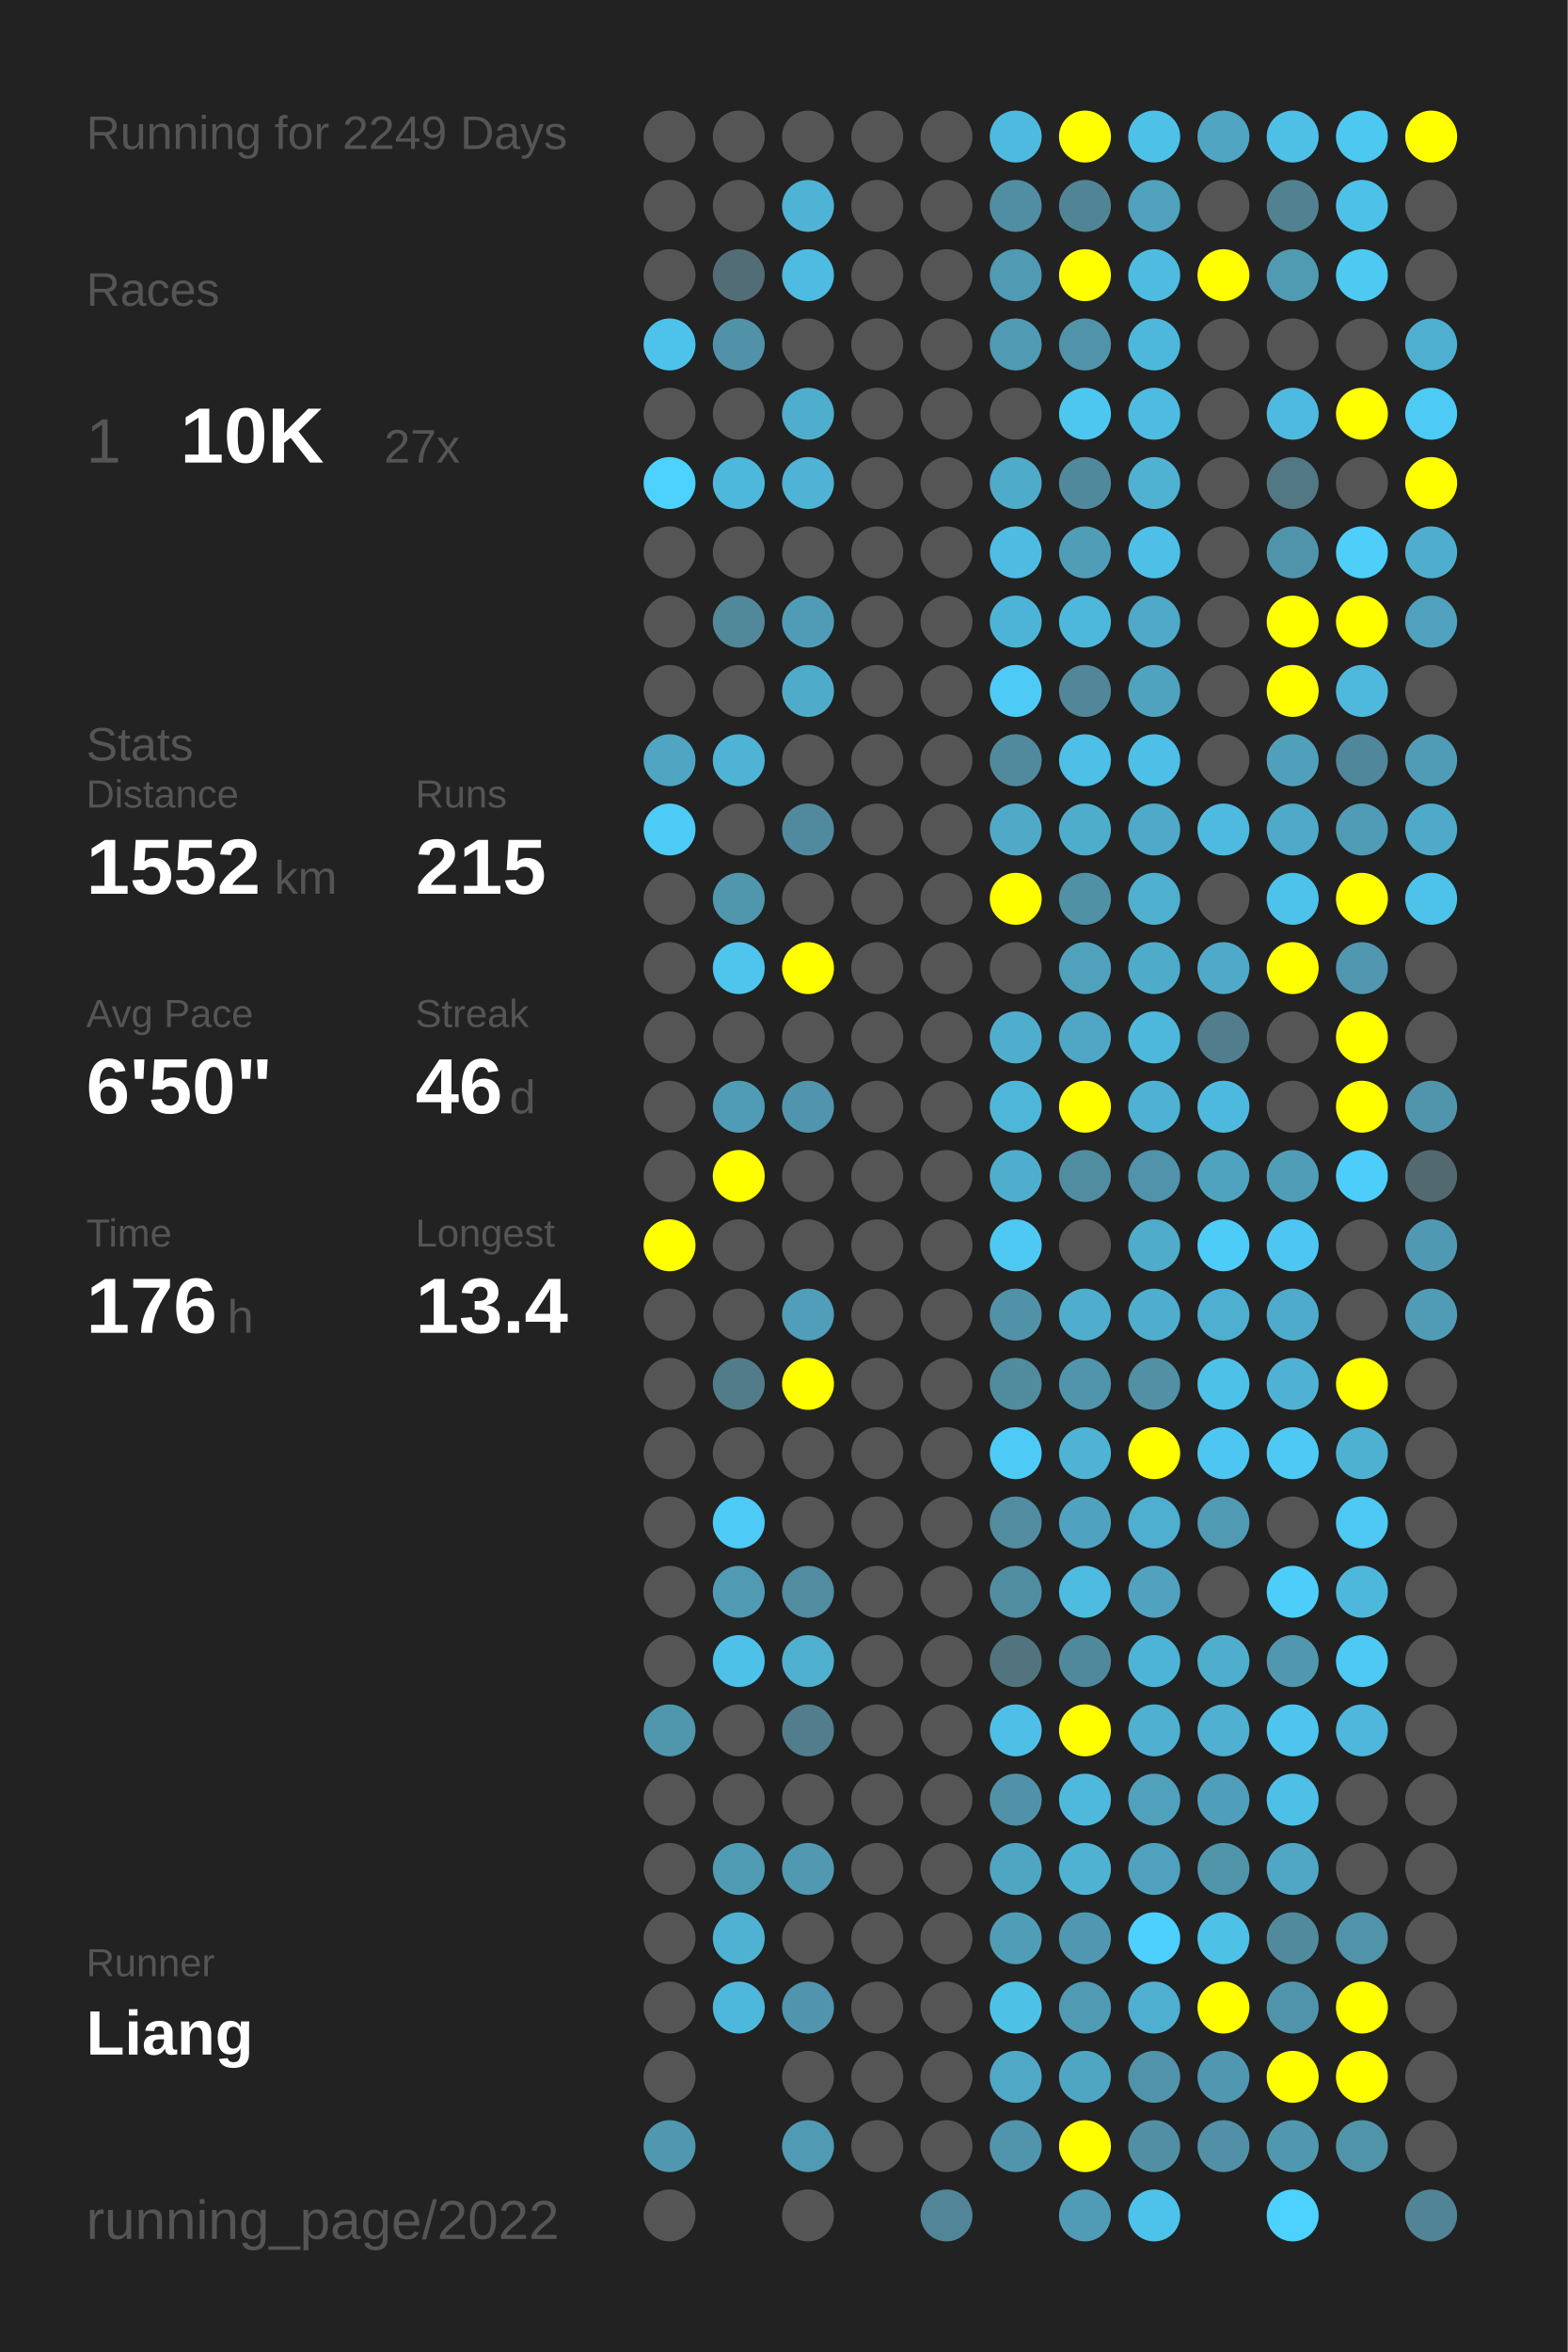
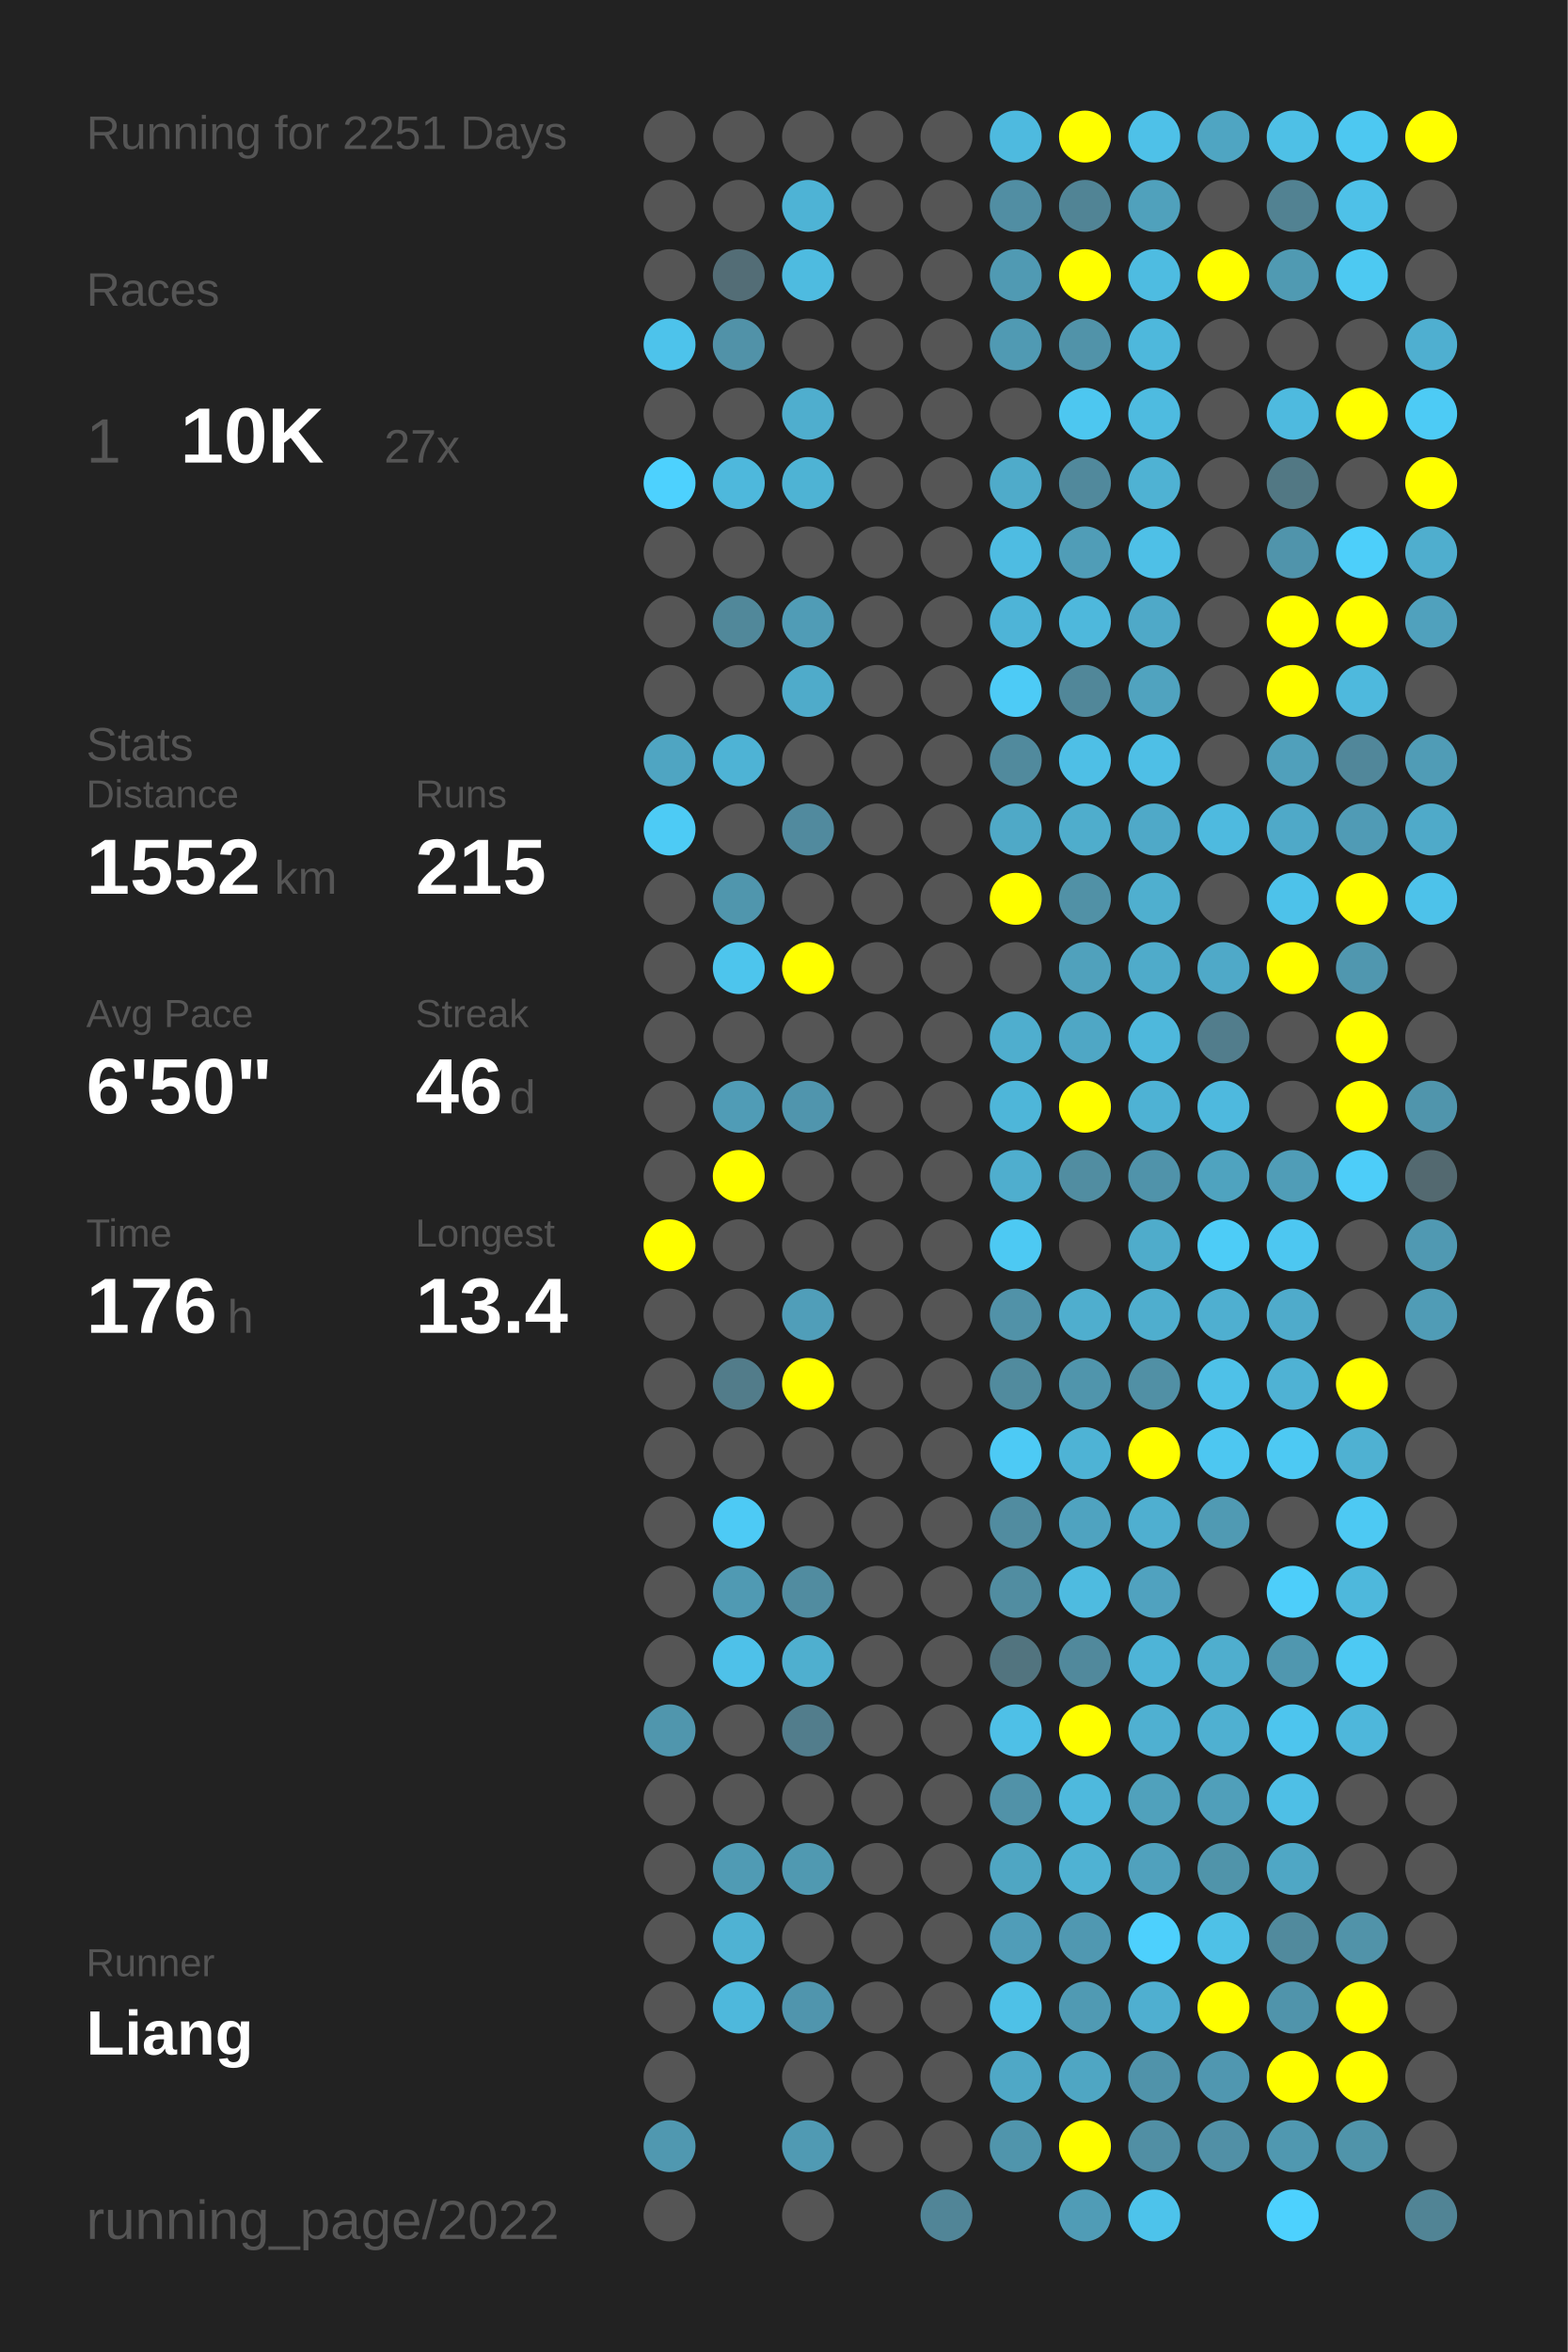
<svg xmlns="http://www.w3.org/2000/svg" baseProfile="full" height="300mm" version="1.1" viewBox="0,0,200,300" width="200mm">
  <defs />
  <rect fill="#222222" height="300" width="200" x="0" y="0" />
-   <text fill="#555555" style="font-size:6px; font-family:Arial;" x="11" y="19">Running for 2249 Days</text>
+   <text fill="#555555" style="font-size:6px; font-family:Arial;" x="11" y="19">Running for 2251 Days</text>
  <text fill="#555555" style="font-size:6px; font-family:Arial;" x="11" y="39">Races</text>
  <text fill="#555555" style="font-size:8px; font-family:Arial;" x="11" y="59">1</text>
  <text fill="#FFFFFF" style="font-size:10px; font-family:Arial; font-weight:bold;" x="23" y="59">10K</text>
  <text fill="#555555" style="font-size:6px; font-family:Arial;" x="49" y="59">27x</text>
  <text fill="#555555" style="font-size:6px; font-family:Arial;" x="11" y="97">Stats</text>
  <text fill="#555555" style="font-size:5px; font-family:Arial;" x="11" y="103">Distance</text>
  <text fill="#FFFFFF" style="font-size:10px; font-family:Arial; font-weight:bold;" x="11" y="114">1552</text>
  <text fill="#555555" style="font-size:6px; font-family:Arial;" x="35" y="114">km</text>
  <text fill="#555555" style="font-size:5px; font-family:Arial;" x="53" y="103">Runs</text>
  <text fill="#FFFFFF" style="font-size:10px; font-family:Arial; font-weight:bold;" x="53" y="114">215</text>
  <text fill="#555555" style="font-size:5px; font-family:Arial;" x="11" y="131">Avg Pace</text>
  <text fill="#FFFFFF" style="font-size:10px; font-family:Arial; font-weight:bold;" x="11" y="142">6'50"</text>
  <text fill="#555555" style="font-size:5px; font-family:Arial;" x="53" y="131">Streak</text>
  <text fill="#FFFFFF" style="font-size:10px; font-family:Arial; font-weight:bold;" x="53" y="142">46</text>
  <text fill="#555555" style="font-size:6px; font-family:Arial;" x="65" y="142">d</text>
  <text fill="#555555" style="font-size:5px; font-family:Arial;" x="11" y="159">Time</text>
  <text fill="#FFFFFF" style="font-size:10px; font-family:Arial; font-weight:bold;" x="11" y="170">176</text>
  <text fill="#555555" style="font-size:6px; font-family:Arial;" x="29" y="170">h</text>
  <text fill="#555555" style="font-size:5px; font-family:Arial;" x="53" y="159">Longest</text>
  <text fill="#FFFFFF" style="font-size:10px; font-family:Arial; font-weight:bold;" x="53" y="170">13.4</text>
  <text fill="#555555" style="font-size:5px; font-family:Arial;" x="11" y="252.065">Runner</text>
  <text fill="#FFFFFF" style="font-size:8px; font-family:Arial; font-weight:bold;" x="11" y="262.065">Liang</text>
  <text fill="#555555" style="font-size:7px; font-family:Arial;" x="11" y="285.581">running_page/2022</text>
  <circle cx="85.417" cy="17.419" fill="#555555" r="3.312" />
  <circle cx="85.417" cy="26.258" fill="#555555" r="3.312" />
  <circle cx="85.417" cy="35.097" fill="#555555" r="3.312" />
  <circle cx="85.417" cy="43.935" fill="#4dc3eb" r="3.312" />
  <circle cx="85.417" cy="52.774" fill="#555555" r="3.312" />
  <circle cx="85.417" cy="61.613" fill="#4dd1fe" r="3.312" />
  <circle cx="85.417" cy="70.452" fill="#555555" r="3.312" />
  <circle cx="85.417" cy="79.29" fill="#555555" r="3.312" />
  <circle cx="85.417" cy="88.129" fill="#555555" r="3.312" />
  <circle cx="85.417" cy="96.968" fill="#4fa5c2" r="3.312" />
  <circle cx="85.417" cy="105.806" fill="#4dcbf5" r="3.312" />
  <circle cx="85.417" cy="114.645" fill="#555555" r="3.312" />
  <circle cx="85.417" cy="123.484" fill="#555555" r="3.312" />
  <circle cx="85.417" cy="132.323" fill="#555555" r="3.312" />
  <circle cx="85.417" cy="141.161" fill="#555555" r="3.312" />
  <circle cx="85.417" cy="150" fill="#555555" r="3.312" />
  <circle cx="85.417" cy="158.839" fill="#FFFF00" r="3.312" />
  <circle cx="85.417" cy="167.677" fill="#555555" r="3.312" />
  <circle cx="85.417" cy="176.516" fill="#555555" r="3.312" />
  <circle cx="85.417" cy="185.355" fill="#555555" r="3.312" />
  <circle cx="85.417" cy="194.194" fill="#555555" r="3.312" />
  <circle cx="85.417" cy="203.032" fill="#555555" r="3.312" />
  <circle cx="85.417" cy="211.871" fill="#555555" r="3.312" />
  <circle cx="85.417" cy="220.71" fill="#5096ad" r="3.312" />
  <circle cx="85.417" cy="229.548" fill="#555555" r="3.312" />
  <circle cx="85.417" cy="238.387" fill="#555555" r="3.312" />
  <circle cx="85.417" cy="247.226" fill="#555555" r="3.312" />
  <circle cx="85.417" cy="256.065" fill="#555555" r="3.312" />
  <circle cx="85.417" cy="264.903" fill="#555555" r="3.312" />
  <circle cx="85.417" cy="273.742" fill="#5098b0" r="3.312" />
  <circle cx="85.417" cy="282.581" fill="#555555" r="3.312" />
  <circle cx="94.25" cy="17.419" fill="#555555" r="3.312" />
  <circle cx="94.25" cy="26.258" fill="#555555" r="3.312" />
  <circle cx="94.25" cy="35.097" fill="#536d76" r="3.312" />
  <circle cx="94.25" cy="43.935" fill="#5192a8" r="3.312" />
  <circle cx="94.25" cy="52.774" fill="#555555" r="3.312" />
  <circle cx="94.25" cy="61.613" fill="#4eb8dc" r="3.312" />
  <circle cx="94.25" cy="70.452" fill="#555555" r="3.312" />
  <circle cx="94.25" cy="79.29" fill="#51889a" r="3.312" />
  <circle cx="94.25" cy="88.129" fill="#555555" r="3.312" />
  <circle cx="94.25" cy="96.968" fill="#4eb3d5" r="3.312" />
  <circle cx="94.25" cy="105.806" fill="#555555" r="3.312" />
  <circle cx="94.25" cy="114.645" fill="#5096ad" r="3.312" />
  <circle cx="94.25" cy="123.484" fill="#4dc5ed" r="3.312" />
  <circle cx="94.25" cy="132.323" fill="#555555" r="3.312" />
  <circle cx="94.25" cy="141.161" fill="#509cb6" r="3.312" />
  <circle cx="94.25" cy="150" fill="#FFFF00" r="3.312" />
  <circle cx="94.25" cy="158.839" fill="#555555" r="3.312" />
  <circle cx="94.25" cy="167.677" fill="#555555" r="3.312" />
  <circle cx="94.25" cy="176.516" fill="#527c8a" r="3.312" />
  <circle cx="94.25" cy="185.355" fill="#555555" r="3.312" />
  <circle cx="94.25" cy="194.194" fill="#4dcaf5" r="3.312" />
  <circle cx="94.25" cy="203.032" fill="#509ab3" r="3.312" />
  <circle cx="94.25" cy="211.871" fill="#4ec1e9" r="3.312" />
  <circle cx="94.25" cy="220.71" fill="#555555" r="3.312" />
  <circle cx="94.25" cy="229.548" fill="#555555" r="3.312" />
  <circle cx="94.25" cy="238.387" fill="#509bb4" r="3.312" />
  <circle cx="94.25" cy="247.226" fill="#4fb2d3" r="3.312" />
  <circle cx="94.25" cy="256.065" fill="#4eb8dc" r="3.312" />
  <circle cx="103.083" cy="17.419" fill="#555555" r="3.312" />
  <circle cx="103.083" cy="26.258" fill="#4eb3d5" r="3.312" />
  <circle cx="103.083" cy="35.097" fill="#4ebbe0" r="3.312" />
  <circle cx="103.083" cy="43.935" fill="#555555" r="3.312" />
  <circle cx="103.083" cy="52.774" fill="#4faece" r="3.312" />
  <circle cx="103.083" cy="61.613" fill="#4eb3d4" r="3.312" />
  <circle cx="103.083" cy="70.452" fill="#555555" r="3.312" />
  <circle cx="103.083" cy="79.29" fill="#509cb6" r="3.312" />
  <circle cx="103.083" cy="88.129" fill="#4fabca" r="3.312" />
  <circle cx="103.083" cy="96.968" fill="#555555" r="3.312" />
  <circle cx="103.083" cy="105.806" fill="#518a9e" r="3.312" />
  <circle cx="103.083" cy="114.645" fill="#555555" r="3.312" />
  <circle cx="103.083" cy="123.484" fill="#FFFF00" r="3.312" />
  <circle cx="103.083" cy="132.323" fill="#555555" r="3.312" />
  <circle cx="103.083" cy="141.161" fill="#5095ad" r="3.312" />
  <circle cx="103.083" cy="150" fill="#555555" r="3.312" />
  <circle cx="103.083" cy="158.839" fill="#555555" r="3.312" />
  <circle cx="103.083" cy="167.677" fill="#509eb9" r="3.312" />
  <circle cx="103.083" cy="176.516" fill="#FFFF00" r="3.312" />
  <circle cx="103.083" cy="185.355" fill="#555555" r="3.312" />
  <circle cx="103.083" cy="194.194" fill="#555555" r="3.312" />
  <circle cx="103.083" cy="203.032" fill="#518ca0" r="3.312" />
  <circle cx="103.083" cy="211.871" fill="#4fafcf" r="3.312" />
  <circle cx="103.083" cy="220.71" fill="#527d8c" r="3.312" />
  <circle cx="103.083" cy="229.548" fill="#555555" r="3.312" />
  <circle cx="103.083" cy="238.387" fill="#5099b1" r="3.312" />
  <circle cx="103.083" cy="247.226" fill="#555555" r="3.312" />
  <circle cx="103.083" cy="256.065" fill="#5095ad" r="3.312" />
  <circle cx="103.083" cy="264.903" fill="#555555" r="3.312" />
  <circle cx="103.083" cy="273.742" fill="#509ab3" r="3.312" />
  <circle cx="103.083" cy="282.581" fill="#555555" r="3.312" />
  <circle cx="111.917" cy="17.419" fill="#555555" r="3.312" />
  <circle cx="111.917" cy="26.258" fill="#555555" r="3.312" />
  <circle cx="111.917" cy="35.097" fill="#555555" r="3.312" />
  <circle cx="111.917" cy="43.935" fill="#555555" r="3.312" />
  <circle cx="111.917" cy="52.774" fill="#555555" r="3.312" />
  <circle cx="111.917" cy="61.613" fill="#555555" r="3.312" />
  <circle cx="111.917" cy="70.452" fill="#555555" r="3.312" />
  <circle cx="111.917" cy="79.29" fill="#555555" r="3.312" />
  <circle cx="111.917" cy="88.129" fill="#555555" r="3.312" />
  <circle cx="111.917" cy="96.968" fill="#555555" r="3.312" />
  <circle cx="111.917" cy="105.806" fill="#555555" r="3.312" />
  <circle cx="111.917" cy="114.645" fill="#555555" r="3.312" />
  <circle cx="111.917" cy="123.484" fill="#555555" r="3.312" />
  <circle cx="111.917" cy="132.323" fill="#555555" r="3.312" />
  <circle cx="111.917" cy="141.161" fill="#555555" r="3.312" />
  <circle cx="111.917" cy="150" fill="#555555" r="3.312" />
  <circle cx="111.917" cy="158.839" fill="#555555" r="3.312" />
  <circle cx="111.917" cy="167.677" fill="#555555" r="3.312" />
  <circle cx="111.917" cy="176.516" fill="#555555" r="3.312" />
  <circle cx="111.917" cy="185.355" fill="#555555" r="3.312" />
  <circle cx="111.917" cy="194.194" fill="#555555" r="3.312" />
  <circle cx="111.917" cy="203.032" fill="#555555" r="3.312" />
  <circle cx="111.917" cy="211.871" fill="#555555" r="3.312" />
  <circle cx="111.917" cy="220.71" fill="#555555" r="3.312" />
  <circle cx="111.917" cy="229.548" fill="#555555" r="3.312" />
  <circle cx="111.917" cy="238.387" fill="#555555" r="3.312" />
  <circle cx="111.917" cy="247.226" fill="#555555" r="3.312" />
  <circle cx="111.917" cy="256.065" fill="#555555" r="3.312" />
  <circle cx="111.917" cy="264.903" fill="#555555" r="3.312" />
  <circle cx="111.917" cy="273.742" fill="#555555" r="3.312" />
  <circle cx="120.75" cy="17.419" fill="#555555" r="3.312" />
  <circle cx="120.75" cy="26.258" fill="#555555" r="3.312" />
  <circle cx="120.75" cy="35.097" fill="#555555" r="3.312" />
  <circle cx="120.75" cy="43.935" fill="#555555" r="3.312" />
  <circle cx="120.75" cy="52.774" fill="#555555" r="3.312" />
  <circle cx="120.75" cy="61.613" fill="#555555" r="3.312" />
  <circle cx="120.75" cy="70.452" fill="#555555" r="3.312" />
  <circle cx="120.75" cy="79.29" fill="#555555" r="3.312" />
  <circle cx="120.75" cy="88.129" fill="#555555" r="3.312" />
  <circle cx="120.75" cy="96.968" fill="#555555" r="3.312" />
  <circle cx="120.75" cy="105.806" fill="#555555" r="3.312" />
  <circle cx="120.75" cy="114.645" fill="#555555" r="3.312" />
  <circle cx="120.75" cy="123.484" fill="#555555" r="3.312" />
  <circle cx="120.75" cy="132.323" fill="#555555" r="3.312" />
  <circle cx="120.75" cy="141.161" fill="#555555" r="3.312" />
  <circle cx="120.75" cy="150" fill="#555555" r="3.312" />
  <circle cx="120.75" cy="158.839" fill="#555555" r="3.312" />
  <circle cx="120.75" cy="167.677" fill="#555555" r="3.312" />
  <circle cx="120.75" cy="176.516" fill="#555555" r="3.312" />
  <circle cx="120.75" cy="185.355" fill="#555555" r="3.312" />
  <circle cx="120.75" cy="194.194" fill="#555555" r="3.312" />
  <circle cx="120.75" cy="203.032" fill="#555555" r="3.312" />
  <circle cx="120.75" cy="211.871" fill="#555555" r="3.312" />
  <circle cx="120.75" cy="220.71" fill="#555555" r="3.312" />
  <circle cx="120.75" cy="229.548" fill="#555555" r="3.312" />
  <circle cx="120.75" cy="238.387" fill="#555555" r="3.312" />
  <circle cx="120.75" cy="247.226" fill="#555555" r="3.312" />
  <circle cx="120.75" cy="256.065" fill="#555555" r="3.312" />
  <circle cx="120.75" cy="264.903" fill="#555555" r="3.312" />
  <circle cx="120.75" cy="273.742" fill="#555555" r="3.312" />
  <circle cx="120.75" cy="282.581" fill="#518597" r="3.312" />
  <circle cx="129.583" cy="17.419" fill="#4ebadf" r="3.312" />
  <circle cx="129.583" cy="26.258" fill="#518ea3" r="3.312" />
  <circle cx="129.583" cy="35.097" fill="#509ab3" r="3.312" />
  <circle cx="129.583" cy="43.935" fill="#509ab3" r="3.312" />
  <circle cx="129.583" cy="52.774" fill="#555555" r="3.312" />
  <circle cx="129.583" cy="61.613" fill="#4fabca" r="3.312" />
  <circle cx="129.583" cy="70.452" fill="#4ebce2" r="3.312" />
  <circle cx="129.583" cy="79.29" fill="#4eb4d7" r="3.312" />
  <circle cx="129.583" cy="88.129" fill="#4dcbf6" r="3.312" />
  <circle cx="129.583" cy="96.968" fill="#518a9d" r="3.312" />
  <circle cx="129.583" cy="105.806" fill="#4fa9c7" r="3.312" />
  <circle cx="129.583" cy="114.645" fill="#FFFF00" r="3.312" />
  <circle cx="129.583" cy="123.484" fill="#555555" r="3.312" />
  <circle cx="129.583" cy="132.323" fill="#4faece" r="3.312" />
  <circle cx="129.583" cy="141.161" fill="#4eb6d9" r="3.312" />
  <circle cx="129.583" cy="150" fill="#4faece" r="3.312" />
  <circle cx="129.583" cy="158.839" fill="#4dc9f3" r="3.312" />
  <circle cx="129.583" cy="167.677" fill="#5192a8" r="3.312" />
  <circle cx="129.583" cy="176.516" fill="#518b9e" r="3.312" />
  <circle cx="129.583" cy="185.355" fill="#4dcaf5" r="3.312" />
  <circle cx="129.583" cy="194.194" fill="#518ca0" r="3.312" />
  <circle cx="129.583" cy="203.032" fill="#518da1" r="3.312" />
  <circle cx="129.583" cy="211.871" fill="#52747f" r="3.312" />
  <circle cx="129.583" cy="220.71" fill="#4ec0e7" r="3.312" />
  <circle cx="129.583" cy="229.548" fill="#5192a8" r="3.312" />
  <circle cx="129.583" cy="238.387" fill="#4fa6c3" r="3.312" />
  <circle cx="129.583" cy="247.226" fill="#509db8" r="3.312" />
  <circle cx="129.583" cy="256.065" fill="#4ec1e7" r="3.312" />
  <circle cx="129.583" cy="264.903" fill="#4fa8c6" r="3.312" />
  <circle cx="129.583" cy="273.742" fill="#5095ac" r="3.312" />
  <circle cx="138.417" cy="17.419" fill="#FFFF00" r="3.312" />
  <circle cx="138.417" cy="26.258" fill="#518495" r="3.312" />
  <circle cx="138.417" cy="35.097" fill="#FFFF00" r="3.312" />
  <circle cx="138.417" cy="43.935" fill="#5193a9" r="3.312" />
  <circle cx="138.417" cy="52.774" fill="#4dc7f0" r="3.312" />
  <circle cx="138.417" cy="61.613" fill="#51899c" r="3.312" />
  <circle cx="138.417" cy="70.452" fill="#509db7" r="3.312" />
  <circle cx="138.417" cy="79.29" fill="#4eb8dc" r="3.312" />
  <circle cx="138.417" cy="88.129" fill="#518799" r="3.312" />
  <circle cx="138.417" cy="96.968" fill="#4ebfe6" r="3.312" />
  <circle cx="138.417" cy="105.806" fill="#4fadcc" r="3.312" />
  <circle cx="138.417" cy="114.645" fill="#5191a6" r="3.312" />
  <circle cx="138.417" cy="123.484" fill="#50a1bc" r="3.312" />
  <circle cx="138.417" cy="132.323" fill="#4fa7c5" r="3.312" />
  <circle cx="138.417" cy="141.161" fill="#FFFF00" r="3.312" />
  <circle cx="138.417" cy="150" fill="#518da1" r="3.312" />
  <circle cx="138.417" cy="158.839" fill="#555555" r="3.312" />
  <circle cx="138.417" cy="167.677" fill="#4faece" r="3.312" />
  <circle cx="138.417" cy="176.516" fill="#5095ac" r="3.312" />
  <circle cx="138.417" cy="185.355" fill="#4eb3d5" r="3.312" />
  <circle cx="138.417" cy="194.194" fill="#4fa3c0" r="3.312" />
  <circle cx="138.417" cy="203.032" fill="#4ebbe0" r="3.312" />
  <circle cx="138.417" cy="211.871" fill="#51899c" r="3.312" />
  <circle cx="138.417" cy="220.71" fill="#FFFF00" r="3.312" />
  <circle cx="138.417" cy="229.548" fill="#4eb9dd" r="3.312" />
  <circle cx="138.417" cy="238.387" fill="#4fb2d3" r="3.312" />
  <circle cx="138.417" cy="247.226" fill="#5098b1" r="3.312" />
  <circle cx="138.417" cy="256.065" fill="#509ab3" r="3.312" />
  <circle cx="138.417" cy="264.903" fill="#4fa6c3" r="3.312" />
  <circle cx="138.417" cy="273.742" fill="#FFFF00" r="3.312" />
  <circle cx="138.417" cy="282.581" fill="#509cb6" r="3.312" />
  <circle cx="147.25" cy="17.419" fill="#4ec1e8" r="3.312" />
  <circle cx="147.25" cy="26.258" fill="#50a1bc" r="3.312" />
  <circle cx="147.25" cy="35.097" fill="#4ebce1" r="3.312" />
  <circle cx="147.25" cy="43.935" fill="#4eb8dc" r="3.312" />
  <circle cx="147.25" cy="52.774" fill="#4ebbe0" r="3.312" />
  <circle cx="147.25" cy="61.613" fill="#4fb2d3" r="3.312" />
  <circle cx="147.25" cy="70.452" fill="#4ec0e7" r="3.312" />
  <circle cx="147.25" cy="79.29" fill="#4fa9c8" r="3.312" />
  <circle cx="147.25" cy="88.129" fill="#50a3bf" r="3.312" />
  <circle cx="147.25" cy="96.968" fill="#4ebfe6" r="3.312" />
  <circle cx="147.25" cy="105.806" fill="#4fa9c8" r="3.312" />
  <circle cx="147.25" cy="114.645" fill="#4fafcf" r="3.312" />
  <circle cx="147.25" cy="123.484" fill="#4fabca" r="3.312" />
  <circle cx="147.25" cy="132.323" fill="#4eb8dc" r="3.312" />
  <circle cx="147.25" cy="141.161" fill="#4eb2d4" r="3.312" />
  <circle cx="147.25" cy="150" fill="#5093aa" r="3.312" />
  <circle cx="147.25" cy="158.839" fill="#4faccb" r="3.312" />
  <circle cx="147.25" cy="167.677" fill="#4faece" r="3.312" />
  <circle cx="147.25" cy="176.516" fill="#5190a5" r="3.312" />
  <circle cx="147.25" cy="185.355" fill="#FFFF00" r="3.312" />
  <circle cx="147.25" cy="194.194" fill="#4fafd0" r="3.312" />
  <circle cx="147.25" cy="203.032" fill="#50a2bf" r="3.312" />
  <circle cx="147.25" cy="211.871" fill="#4eb4d7" r="3.312" />
  <circle cx="147.25" cy="220.71" fill="#4fb0d1" r="3.312" />
  <circle cx="147.25" cy="229.548" fill="#50a1bc" r="3.312" />
  <circle cx="147.25" cy="238.387" fill="#50a1bd" r="3.312" />
  <circle cx="147.25" cy="247.226" fill="#4dd0fd" r="3.312" />
  <circle cx="147.25" cy="256.065" fill="#4fafd0" r="3.312" />
  <circle cx="147.25" cy="264.903" fill="#5093aa" r="3.312" />
  <circle cx="147.25" cy="273.742" fill="#518fa4" r="3.312" />
  <circle cx="147.25" cy="282.581" fill="#4dc3eb" r="3.312" />
  <circle cx="156.083" cy="17.419" fill="#4fa5c2" r="3.312" />
  <circle cx="156.083" cy="26.258" fill="#555555" r="3.312" />
  <circle cx="156.083" cy="35.097" fill="#FFFF00" r="3.312" />
  <circle cx="156.083" cy="43.935" fill="#555555" r="3.312" />
  <circle cx="156.083" cy="52.774" fill="#555555" r="3.312" />
  <circle cx="156.083" cy="61.613" fill="#555555" r="3.312" />
  <circle cx="156.083" cy="70.452" fill="#555555" r="3.312" />
  <circle cx="156.083" cy="79.29" fill="#555555" r="3.312" />
  <circle cx="156.083" cy="88.129" fill="#555555" r="3.312" />
  <circle cx="156.083" cy="96.968" fill="#555555" r="3.312" />
  <circle cx="156.083" cy="105.806" fill="#4ebadf" r="3.312" />
  <circle cx="156.083" cy="114.645" fill="#555555" r="3.312" />
  <circle cx="156.083" cy="123.484" fill="#4fa9c8" r="3.312" />
  <circle cx="156.083" cy="132.323" fill="#527d8c" r="3.312" />
  <circle cx="156.083" cy="141.161" fill="#4eb9de" r="3.312" />
  <circle cx="156.083" cy="150" fill="#4fa3bf" r="3.312" />
  <circle cx="156.083" cy="158.839" fill="#4dccf7" r="3.312" />
  <circle cx="156.083" cy="167.677" fill="#4fafd0" r="3.312" />
  <circle cx="156.083" cy="176.516" fill="#4ec1e8" r="3.312" />
  <circle cx="156.083" cy="185.355" fill="#4dc7f1" r="3.312" />
  <circle cx="156.083" cy="194.194" fill="#509ab3" r="3.312" />
  <circle cx="156.083" cy="203.032" fill="#555555" r="3.312" />
  <circle cx="156.083" cy="211.871" fill="#4faece" r="3.312" />
  <circle cx="156.083" cy="220.71" fill="#4fb0d1" r="3.312" />
  <circle cx="156.083" cy="229.548" fill="#509fba" r="3.312" />
  <circle cx="156.083" cy="238.387" fill="#5094aa" r="3.312" />
  <circle cx="156.083" cy="247.226" fill="#4ec1e7" r="3.312" />
  <circle cx="156.083" cy="256.065" fill="#FFFF00" r="3.312" />
  <circle cx="156.083" cy="264.903" fill="#5097b0" r="3.312" />
  <circle cx="156.083" cy="273.742" fill="#5190a6" r="3.312" />
  <circle cx="164.917" cy="17.419" fill="#4ec0e6" r="3.312" />
  <circle cx="164.917" cy="26.258" fill="#528292" r="3.312" />
  <circle cx="164.917" cy="35.097" fill="#509ab2" r="3.312" />
  <circle cx="164.917" cy="43.935" fill="#555555" r="3.312" />
  <circle cx="164.917" cy="52.774" fill="#4ebadf" r="3.312" />
  <circle cx="164.917" cy="61.613" fill="#527884" r="3.312" />
  <circle cx="164.917" cy="70.452" fill="#5094ab" r="3.312" />
  <circle cx="164.917" cy="79.29" fill="#FFFF00" r="3.312" />
  <circle cx="164.917" cy="88.129" fill="#FFFF00" r="3.312" />
  <circle cx="164.917" cy="96.968" fill="#50a0bb" r="3.312" />
  <circle cx="164.917" cy="105.806" fill="#4fa9c8" r="3.312" />
  <circle cx="164.917" cy="114.645" fill="#4dc2ea" r="3.312" />
  <circle cx="164.917" cy="123.484" fill="#FFFF00" r="3.312" />
  <circle cx="164.917" cy="132.323" fill="#555555" r="3.312" />
  <circle cx="164.917" cy="141.161" fill="#555555" r="3.312" />
  <circle cx="164.917" cy="150" fill="#509db7" r="3.312" />
  <circle cx="164.917" cy="158.839" fill="#4dc7f1" r="3.312" />
  <circle cx="164.917" cy="167.677" fill="#4fabcb" r="3.312" />
  <circle cx="164.917" cy="176.516" fill="#4fb2d4" r="3.312" />
  <circle cx="164.917" cy="185.355" fill="#4dc9f3" r="3.312" />
  <circle cx="164.917" cy="194.194" fill="#555555" r="3.312" />
  <circle cx="164.917" cy="203.032" fill="#4dcefa" r="3.312" />
  <circle cx="164.917" cy="211.871" fill="#5097af" r="3.312" />
  <circle cx="164.917" cy="220.71" fill="#4dc5ee" r="3.312" />
  <circle cx="164.917" cy="229.548" fill="#4ebfe6" r="3.312" />
  <circle cx="164.917" cy="238.387" fill="#4fa7c5" r="3.312" />
  <circle cx="164.917" cy="247.226" fill="#518a9d" r="3.312" />
  <circle cx="164.917" cy="256.065" fill="#5094ab" r="3.312" />
  <circle cx="164.917" cy="264.903" fill="#FFFF00" r="3.312" />
  <circle cx="164.917" cy="273.742" fill="#5098b0" r="3.312" />
  <circle cx="164.917" cy="282.581" fill="#4dd1fe" r="3.312" />
  <circle cx="173.75" cy="17.419" fill="#4dc8f1" r="3.312" />
  <circle cx="173.75" cy="26.258" fill="#4ec1e8" r="3.312" />
  <circle cx="173.75" cy="35.097" fill="#4dc9f2" r="3.312" />
  <circle cx="173.75" cy="43.935" fill="#555555" r="3.312" />
  <circle cx="173.75" cy="52.774" fill="#FFFF00" r="3.312" />
  <circle cx="173.75" cy="61.613" fill="#555555" r="3.312" />
  <circle cx="173.75" cy="70.452" fill="#4dcffa" r="3.312" />
  <circle cx="173.75" cy="79.29" fill="#FFFF00" r="3.312" />
  <circle cx="173.75" cy="88.129" fill="#4eb9dd" r="3.312" />
  <circle cx="173.75" cy="96.968" fill="#51879a" r="3.312" />
  <circle cx="173.75" cy="105.806" fill="#509bb5" r="3.312" />
  <circle cx="173.75" cy="114.645" fill="#FFFF00" r="3.312" />
  <circle cx="173.75" cy="123.484" fill="#5097af" r="3.312" />
  <circle cx="173.75" cy="132.323" fill="#FFFF00" r="3.312" />
  <circle cx="173.75" cy="141.161" fill="#FFFF00" r="3.312" />
  <circle cx="173.75" cy="150" fill="#4dcdf9" r="3.312" />
  <circle cx="173.75" cy="158.839" fill="#555555" r="3.312" />
  <circle cx="173.75" cy="167.677" fill="#555555" r="3.312" />
  <circle cx="173.75" cy="176.516" fill="#FFFF00" r="3.312" />
  <circle cx="173.75" cy="185.355" fill="#4fb1d2" r="3.312" />
  <circle cx="173.75" cy="194.194" fill="#4dc9f3" r="3.312" />
  <circle cx="173.75" cy="203.032" fill="#4eb8dc" r="3.312" />
  <circle cx="173.75" cy="211.871" fill="#4dc9f3" r="3.312" />
  <circle cx="173.75" cy="220.71" fill="#4eb7db" r="3.312" />
  <circle cx="173.75" cy="229.548" fill="#555555" r="3.312" />
  <circle cx="173.75" cy="238.387" fill="#555555" r="3.312" />
  <circle cx="173.75" cy="247.226" fill="#5193a9" r="3.312" />
  <circle cx="173.75" cy="256.065" fill="#FFFF00" r="3.312" />
  <circle cx="173.75" cy="264.903" fill="#FFFF00" r="3.312" />
  <circle cx="173.75" cy="273.742" fill="#5094aa" r="3.312" />
  <circle cx="182.583" cy="17.419" fill="#FFFF00" r="3.312" />
  <circle cx="182.583" cy="26.258" fill="#555555" r="3.312" />
  <circle cx="182.583" cy="35.097" fill="#555555" r="3.312" />
  <circle cx="182.583" cy="43.935" fill="#4fafd0" r="3.312" />
  <circle cx="182.583" cy="52.774" fill="#4dcbf5" r="3.312" />
  <circle cx="182.583" cy="61.613" fill="#FFFF00" r="3.312" />
  <circle cx="182.583" cy="70.452" fill="#4faece" r="3.312" />
  <circle cx="182.583" cy="79.29" fill="#50a1bd" r="3.312" />
  <circle cx="182.583" cy="88.129" fill="#555555" r="3.312" />
  <circle cx="182.583" cy="96.968" fill="#509cb6" r="3.312" />
  <circle cx="182.583" cy="105.806" fill="#4faac9" r="3.312" />
  <circle cx="182.583" cy="114.645" fill="#4dc2ea" r="3.312" />
  <circle cx="182.583" cy="123.484" fill="#555555" r="3.312" />
  <circle cx="182.583" cy="132.323" fill="#555555" r="3.312" />
  <circle cx="182.583" cy="141.161" fill="#5095ac" r="3.312" />
  <circle cx="182.583" cy="150" fill="#536970" r="3.312" />
  <circle cx="182.583" cy="158.839" fill="#5099b2" r="3.312" />
  <circle cx="182.583" cy="167.677" fill="#509cb6" r="3.312" />
  <circle cx="182.583" cy="176.516" fill="#555555" r="3.312" />
  <circle cx="182.583" cy="185.355" fill="#555555" r="3.312" />
  <circle cx="182.583" cy="194.194" fill="#555555" r="3.312" />
  <circle cx="182.583" cy="203.032" fill="#555555" r="3.312" />
  <circle cx="182.583" cy="211.871" fill="#555555" r="3.312" />
  <circle cx="182.583" cy="220.71" fill="#555555" r="3.312" />
  <circle cx="182.583" cy="229.548" fill="#555555" r="3.312" />
  <circle cx="182.583" cy="238.387" fill="#555555" r="3.312" />
  <circle cx="182.583" cy="247.226" fill="#555555" r="3.312" />
  <circle cx="182.583" cy="256.065" fill="#555555" r="3.312" />
  <circle cx="182.583" cy="264.903" fill="#555555" r="3.312" />
  <circle cx="182.583" cy="273.742" fill="#555555" r="3.312" />
  <circle cx="182.583" cy="282.581" fill="#518495" r="3.312" />
</svg>
